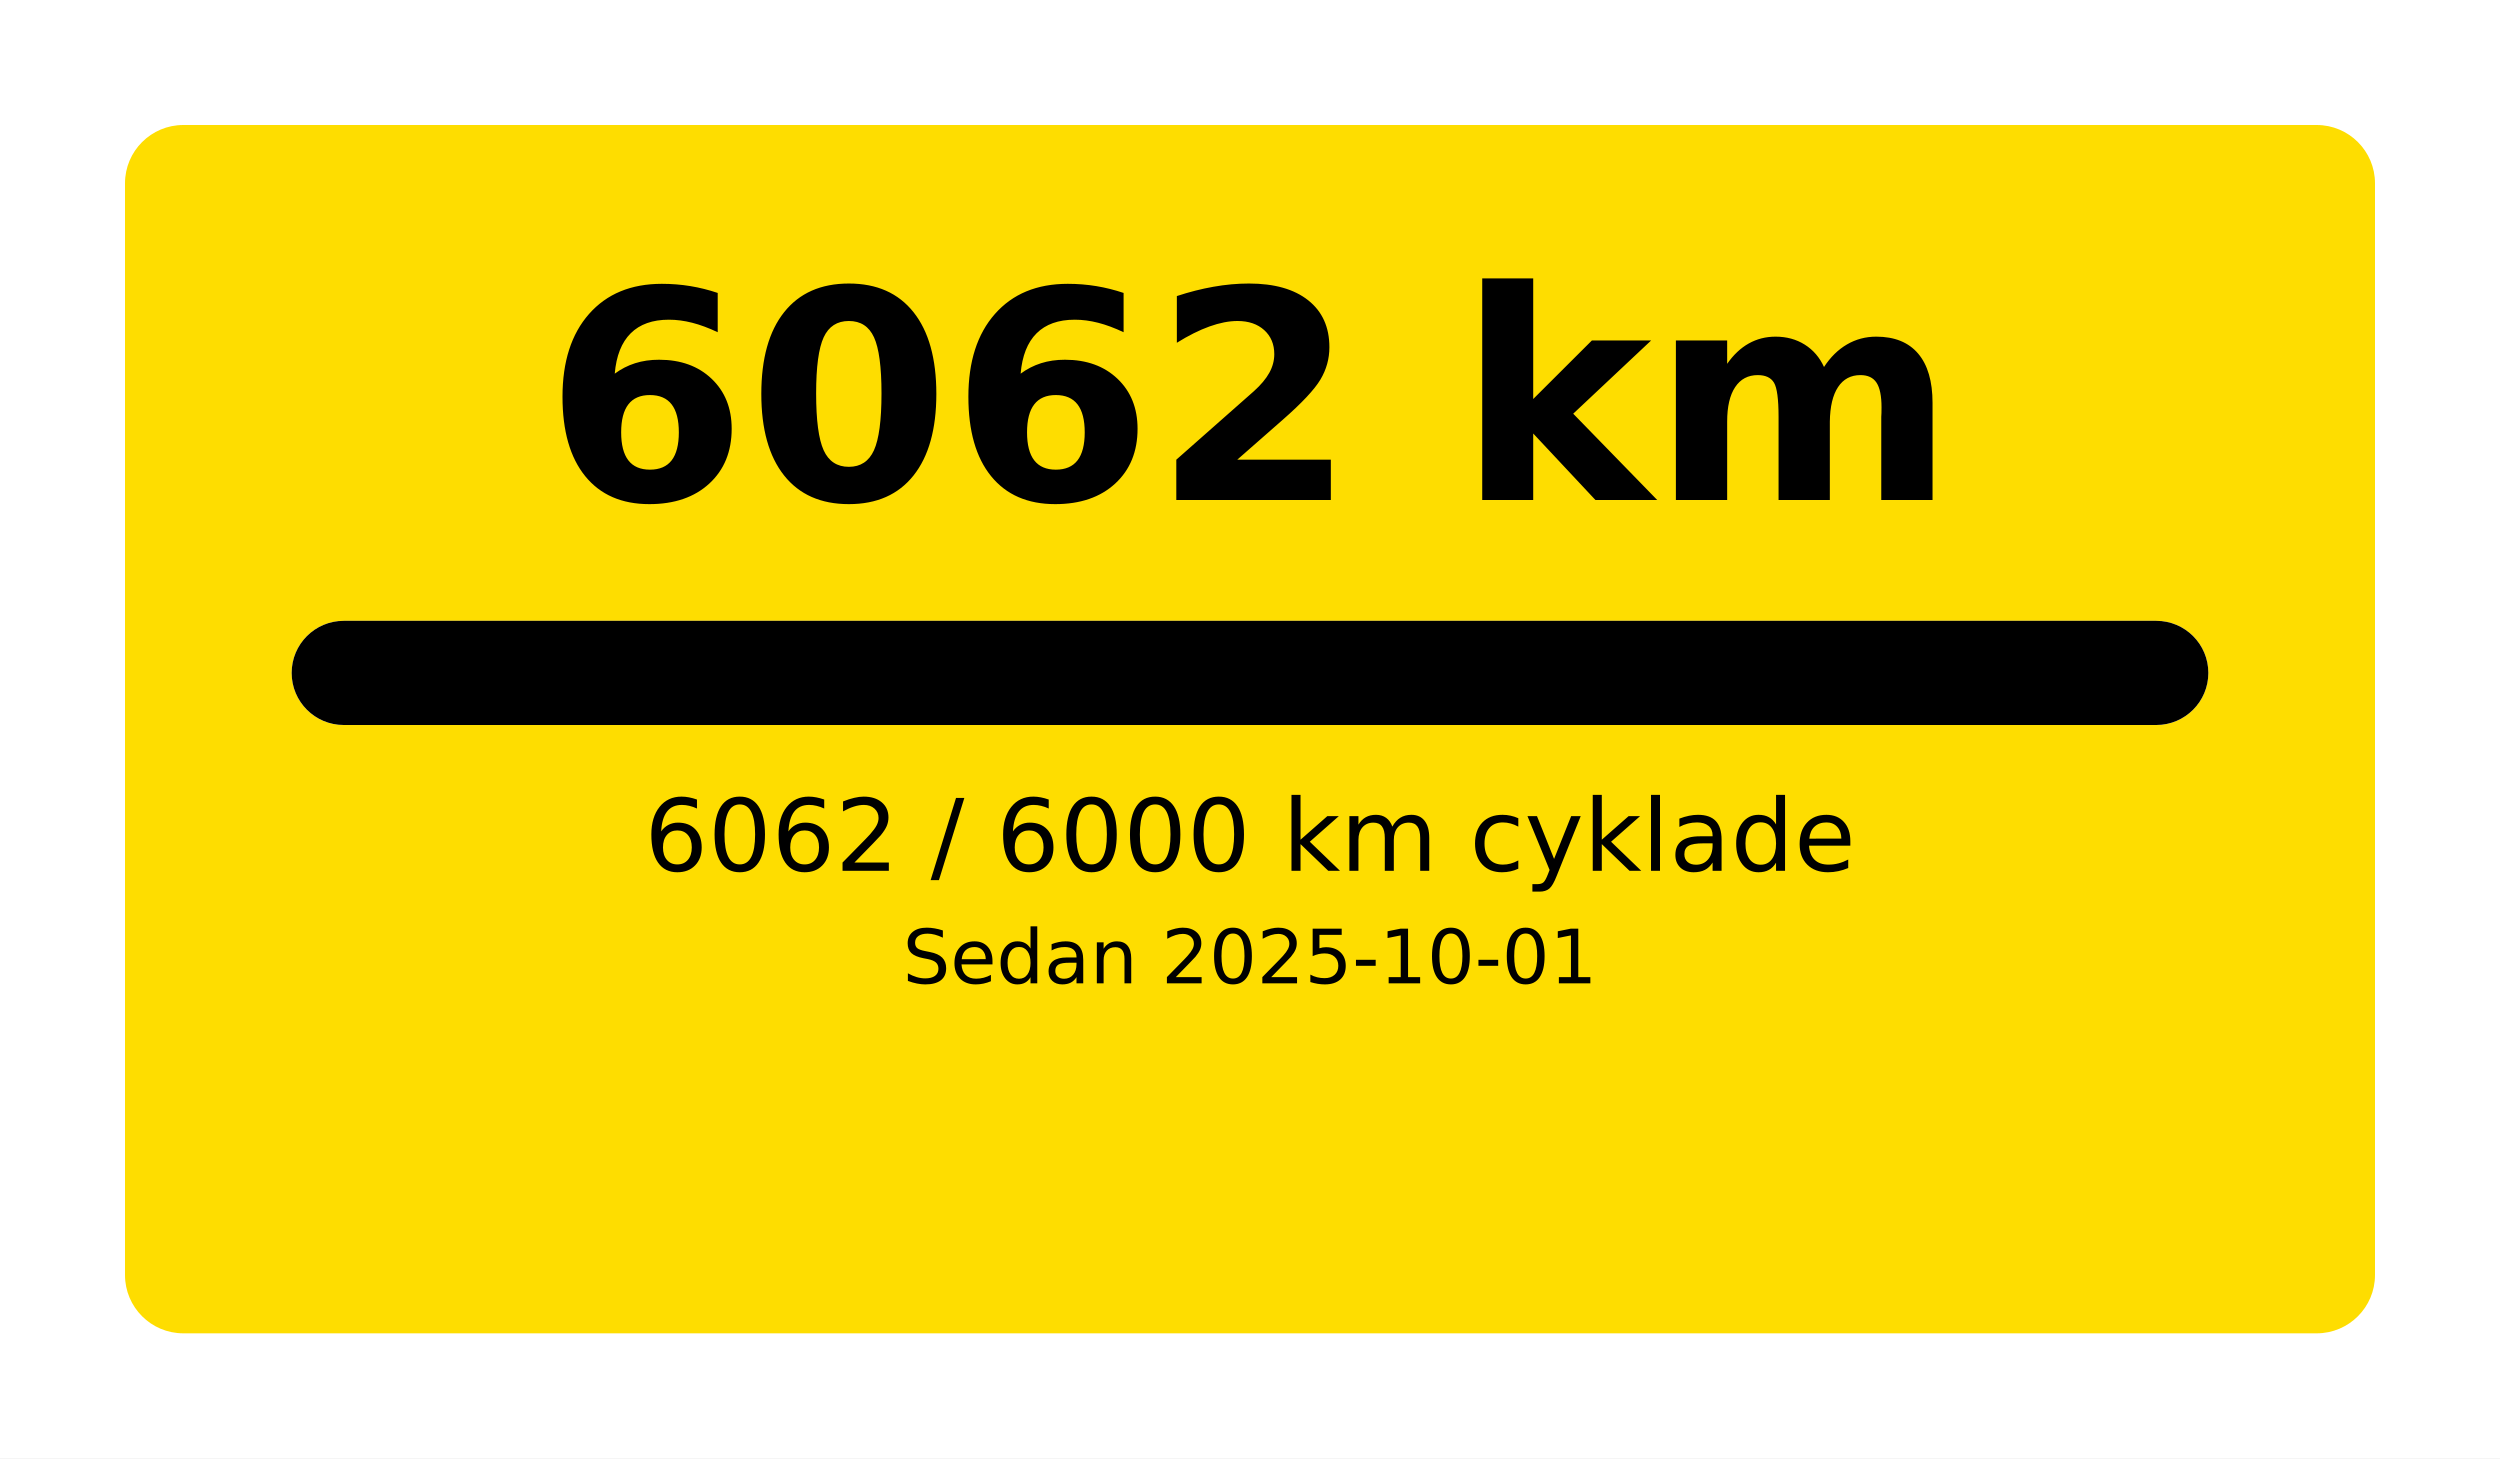
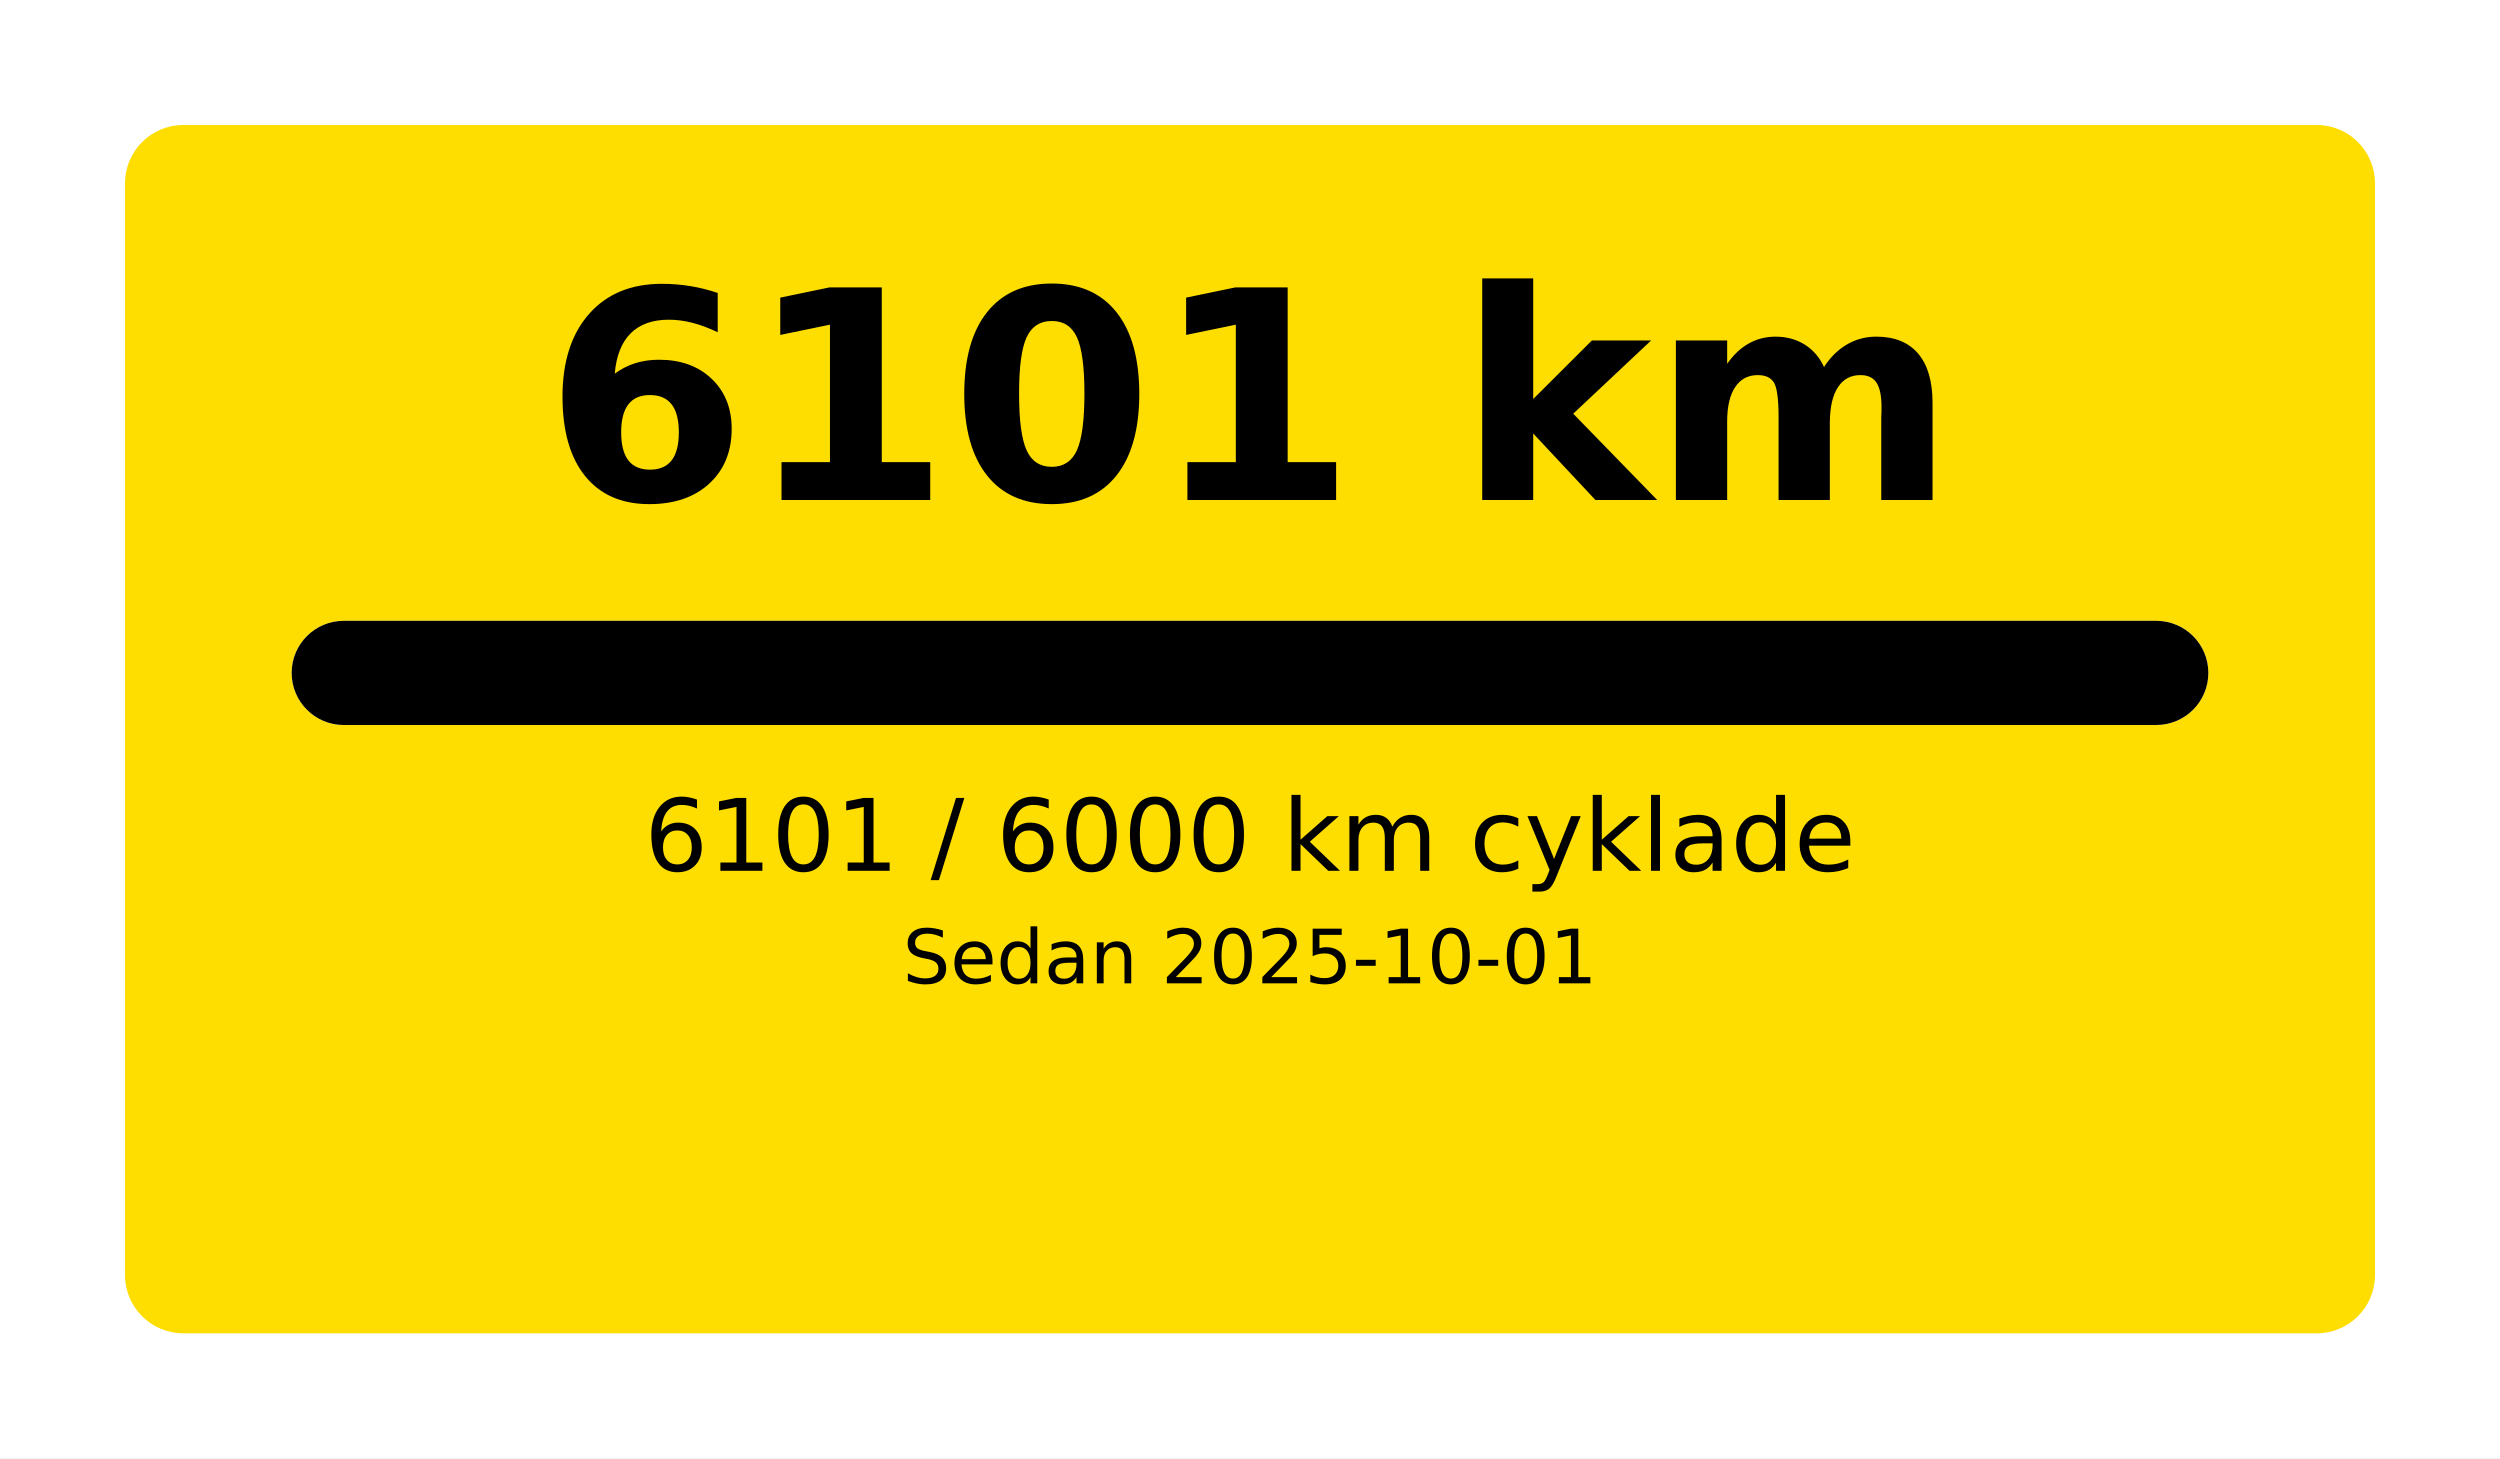
<svg xmlns="http://www.w3.org/2000/svg" width="1200" height="700" viewBox="0 0 1200 700">
  <rect x="0" y="0" width="1200" height="700" fill="#FFFFFF" />
  <rect x="60" y="60" rx="28" ry="28" width="1080" height="580" fill="#FEDD00" />
-   <text x="600.0" y="240" font-size="140" font-family="DejaVu Sans, Arial, sans-serif" font-weight="700" fill="#000000" text-anchor="middle">6062 km</text>
+   <text x="600.0" y="240" font-size="140" font-family="DejaVu Sans, Arial, sans-serif" font-weight="700" fill="#000000" text-anchor="middle">6101 km</text>
  <rect x="140" y="298" rx="25.0" ry="25.0" width="920" height="50" fill="#FFFFFF" />
  <rect x="140" y="298" rx="25.0" ry="25.0" width="920" height="50" fill="#000000" />
-   <text x="600.0" y="418" font-size="48" font-family="DejaVu Sans, Arial, sans-serif" fill="#000000" text-anchor="middle">6062 / 6000 km cyklade</text>
+   <text x="600.0" y="418" font-size="48" font-family="DejaVu Sans, Arial, sans-serif" fill="#000000" text-anchor="middle">6101 / 6000 km cyklade</text>
  <text x="600.0" y="472" font-size="36" font-family="DejaVu Sans, Arial, sans-serif" fill="#000000" text-anchor="middle">Sedan 2025-10-01</text>
</svg>
